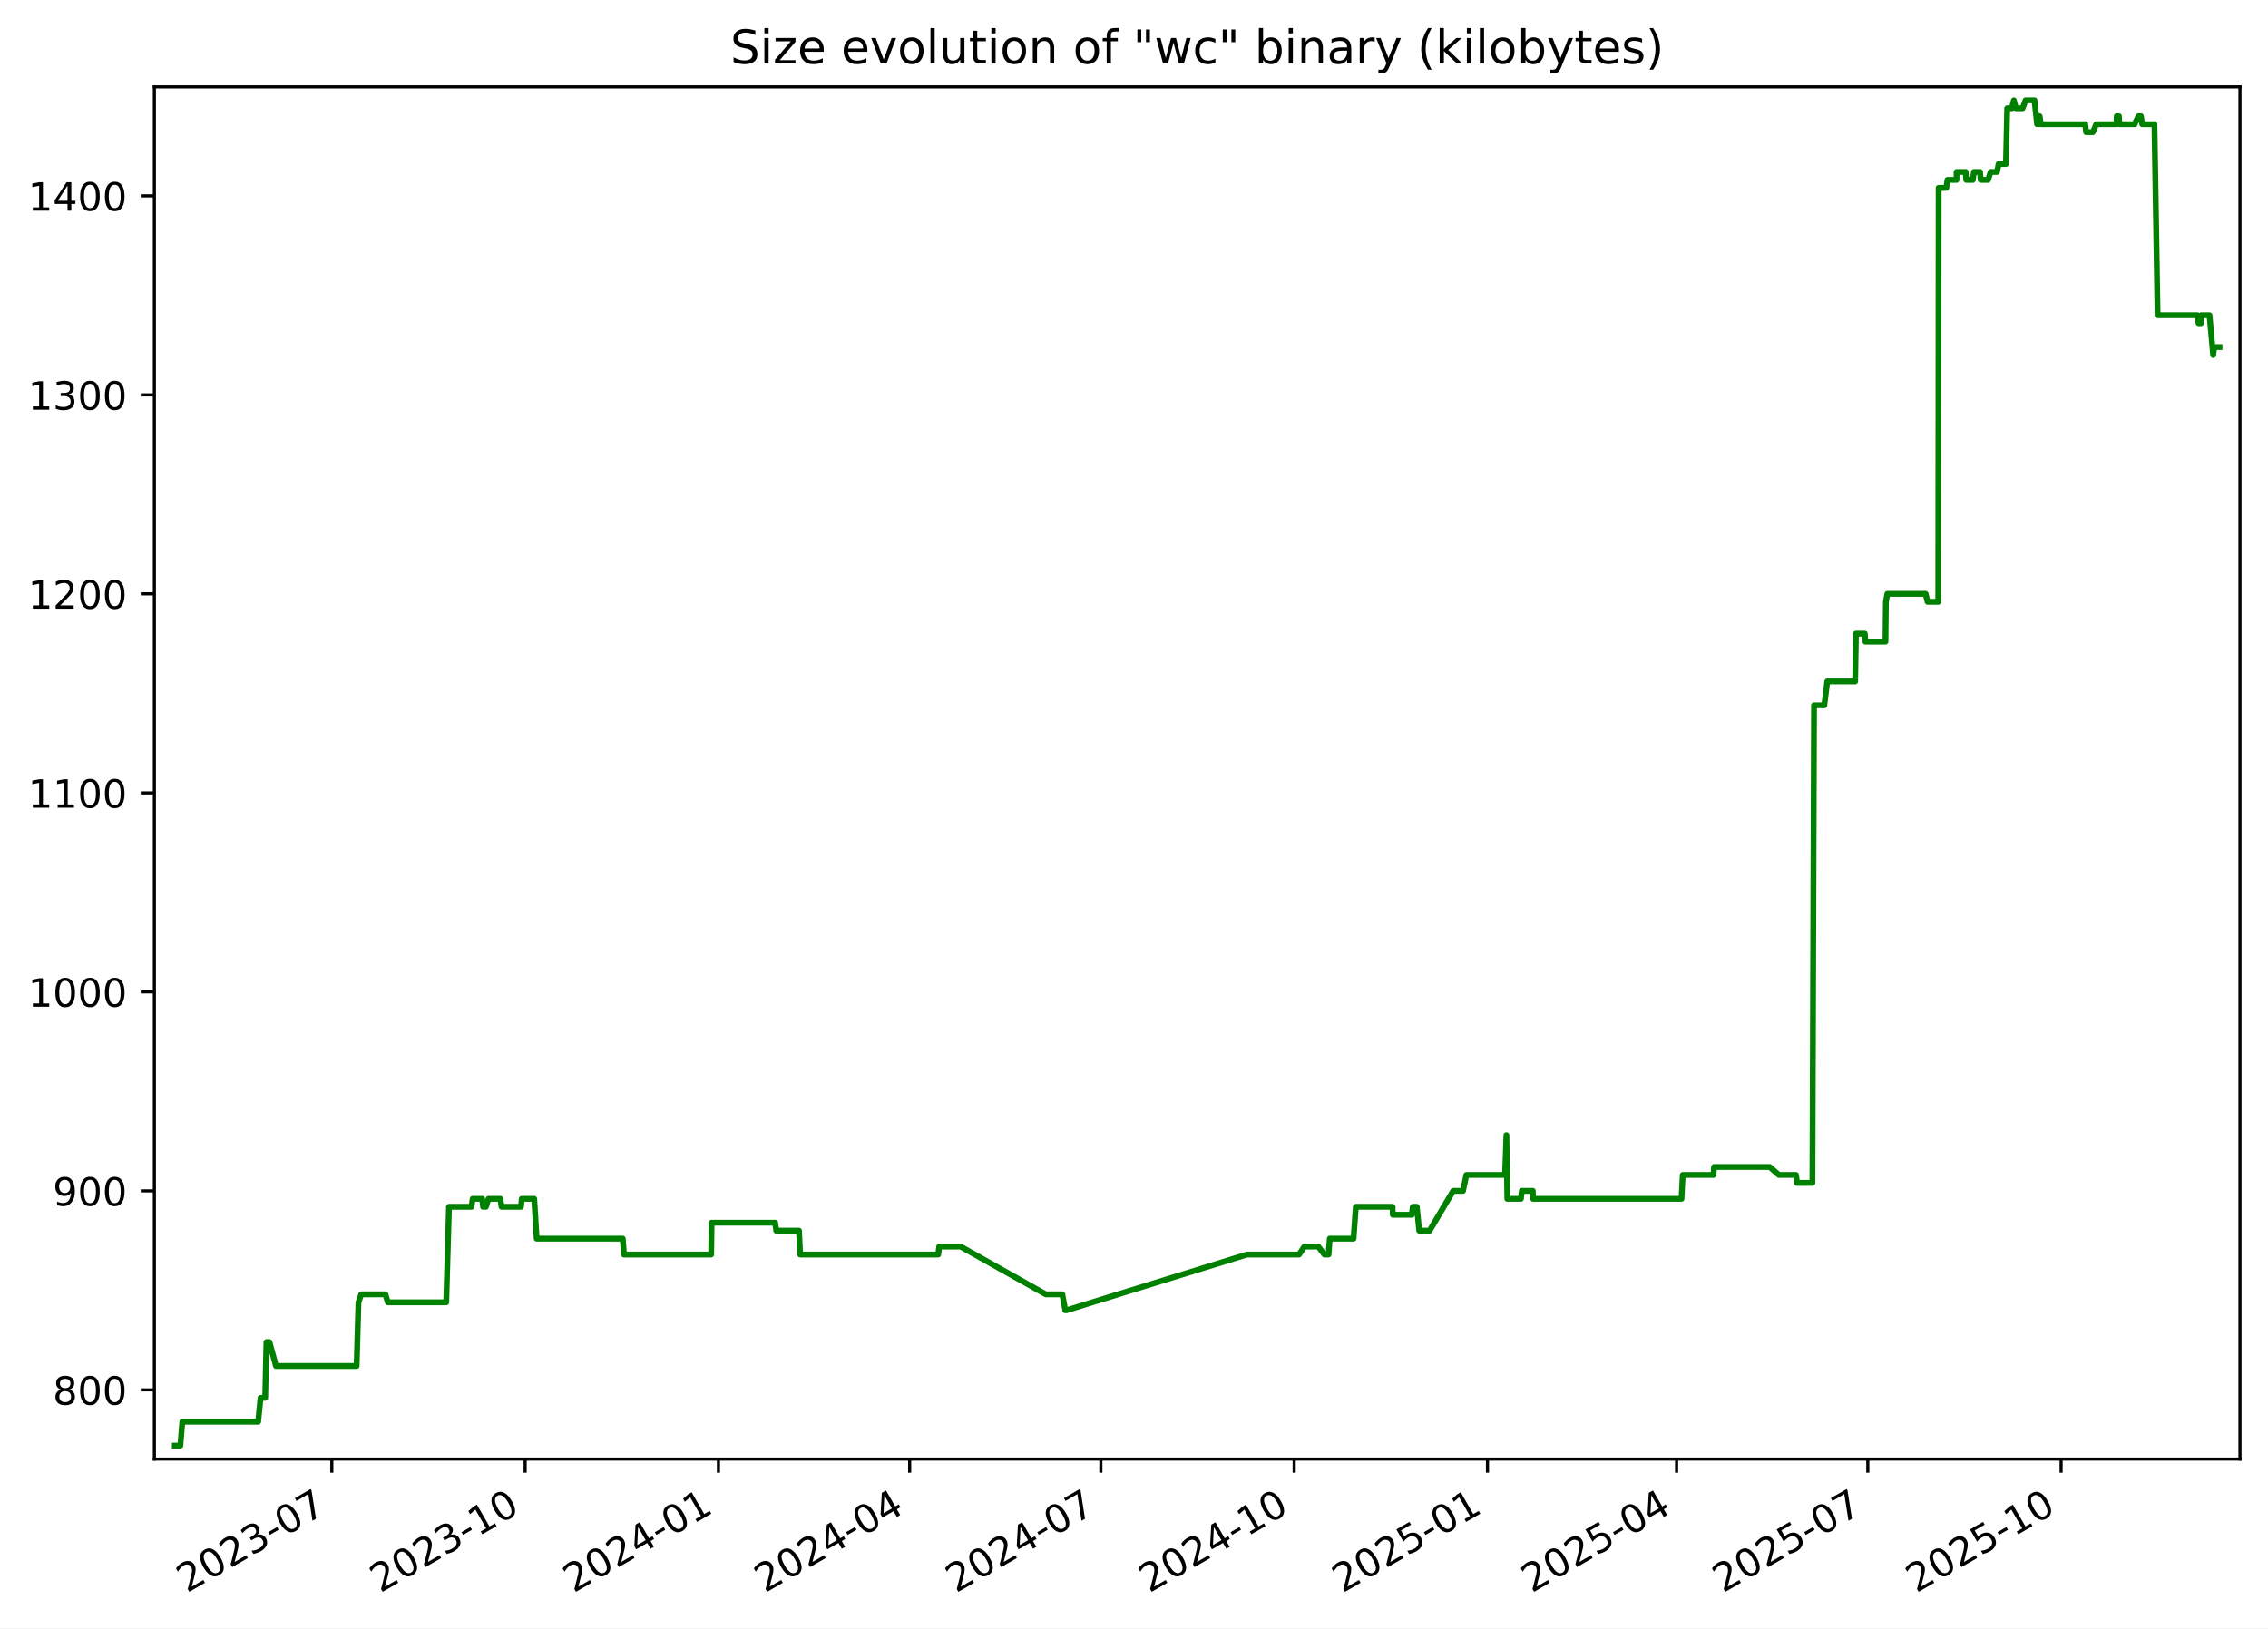
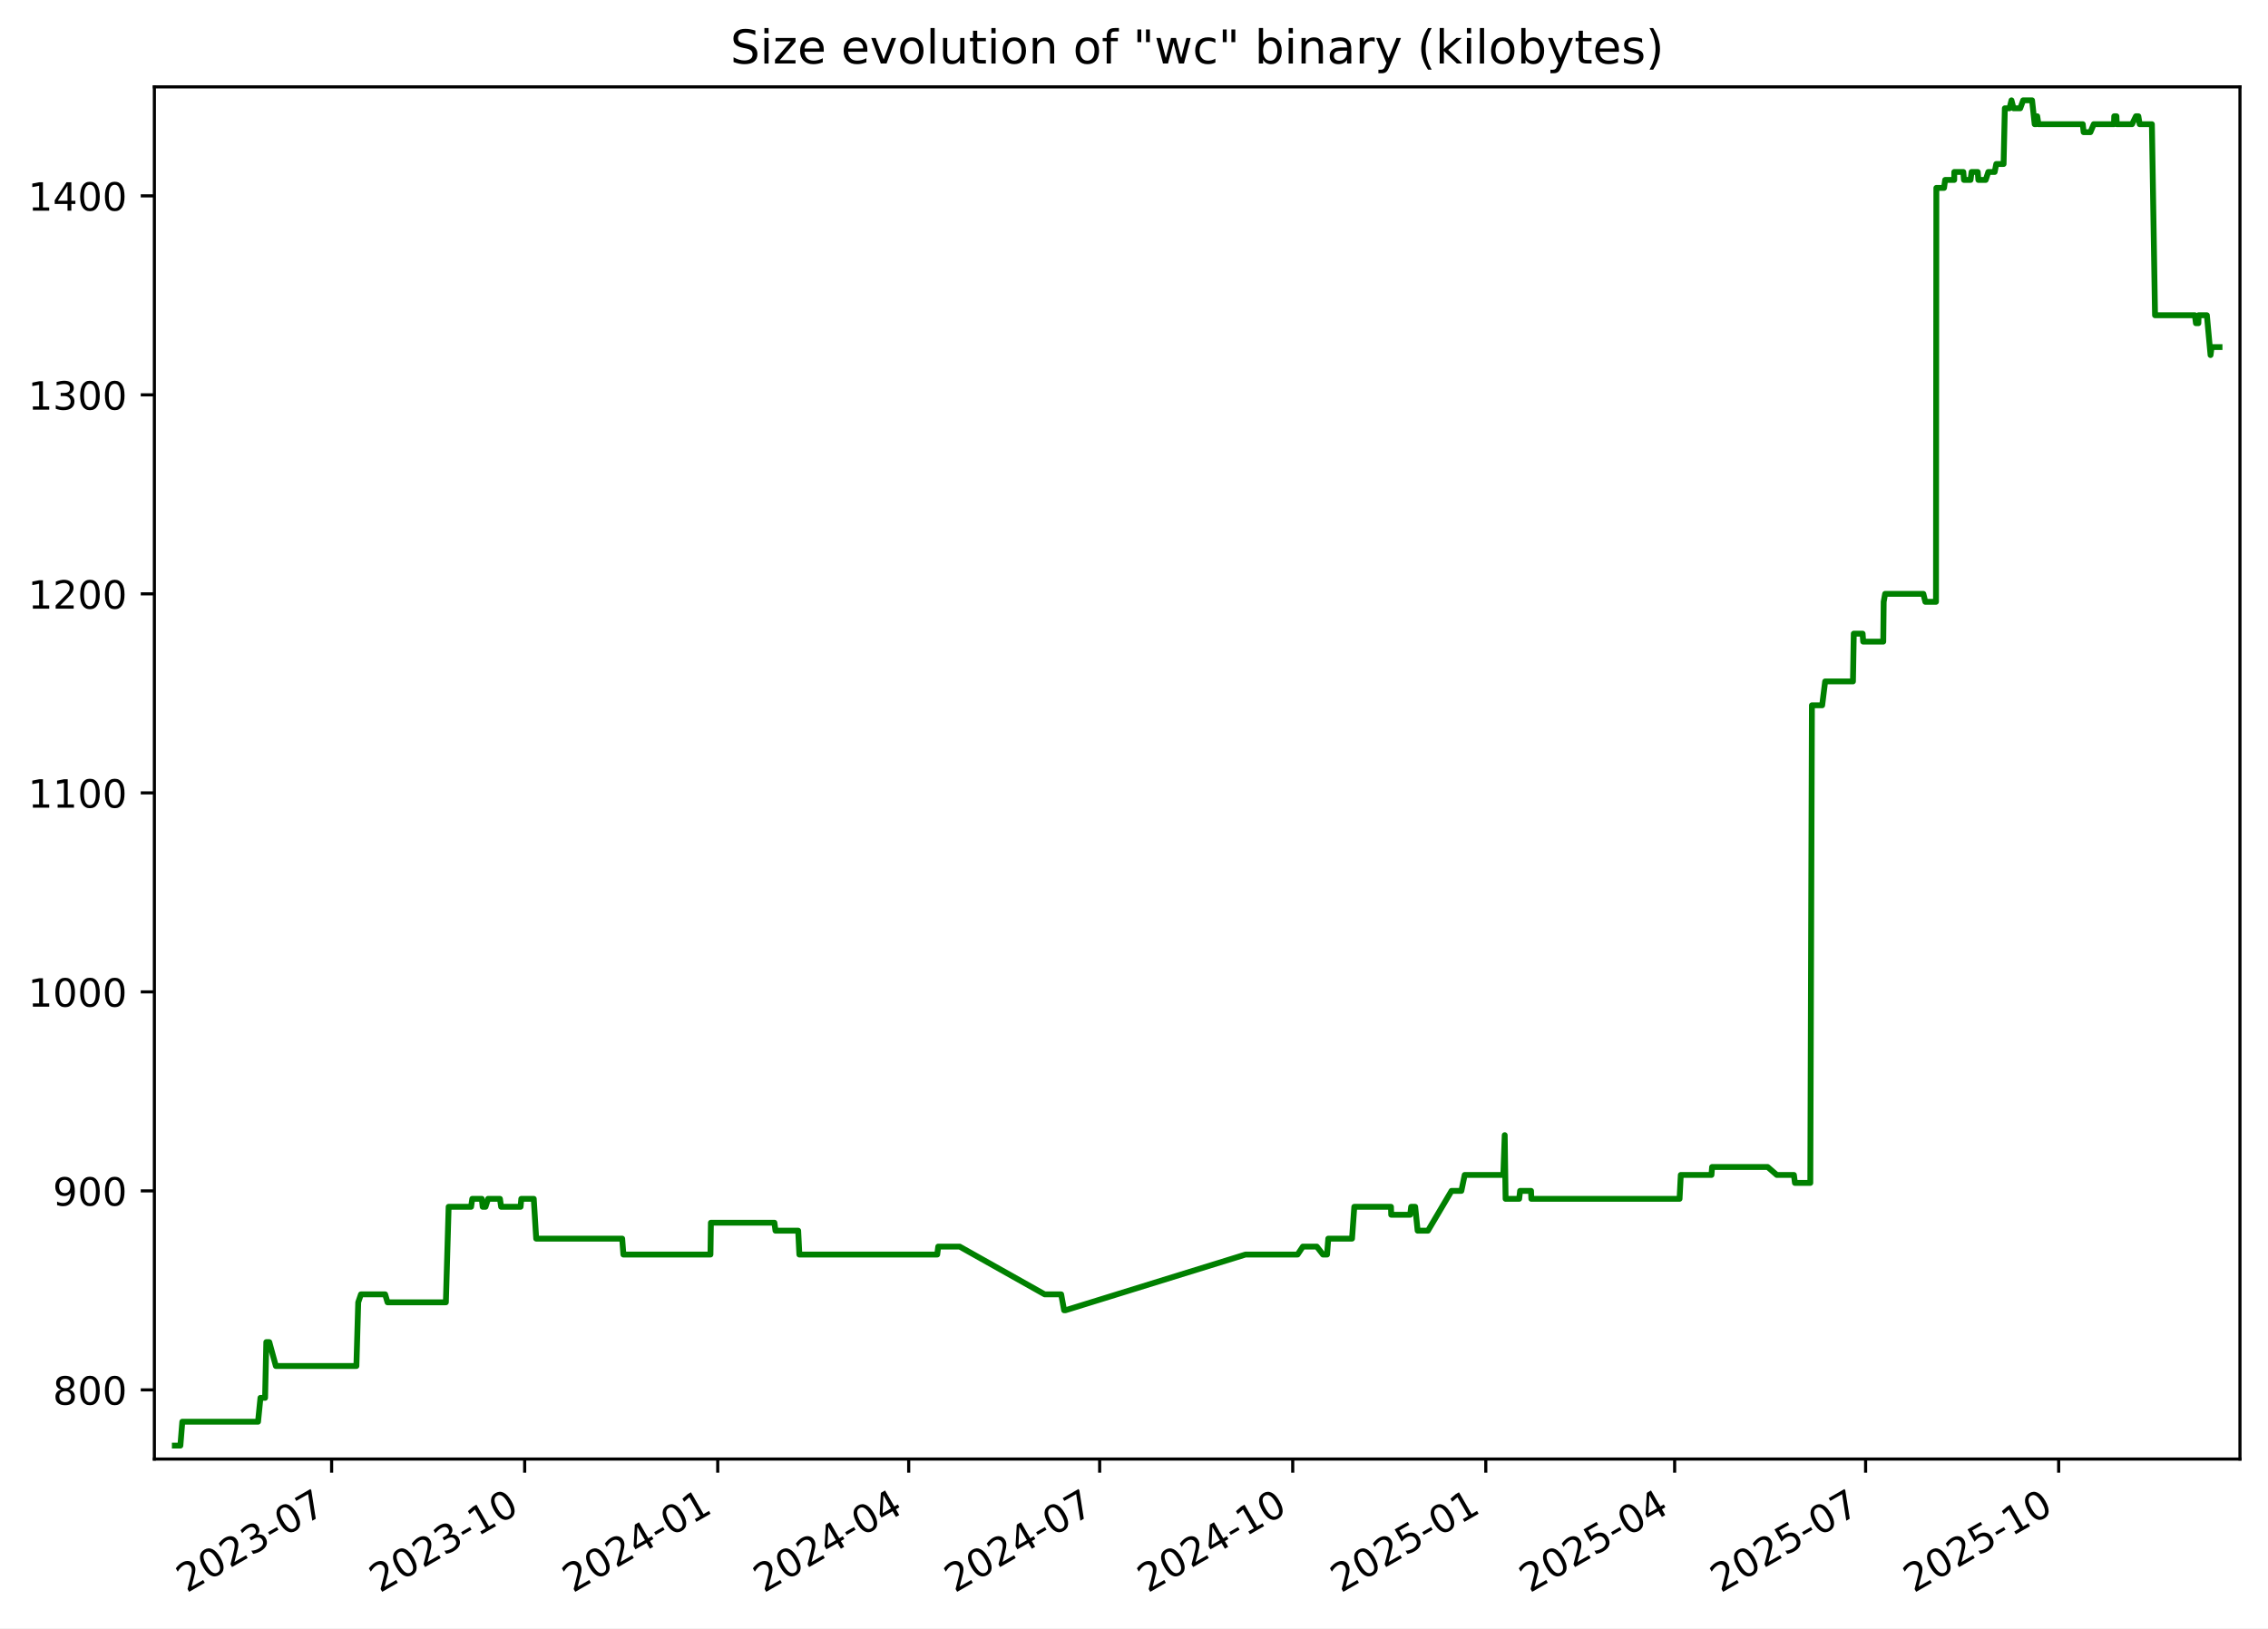
<svg xmlns="http://www.w3.org/2000/svg" xmlns:xlink="http://www.w3.org/1999/xlink" width="582.53pt" height="418.303pt" viewBox="0 0 582.53 418.303" version="1.1">
  <defs>
    <style type="text/css">*{stroke-linejoin: round; stroke-linecap: butt}</style>
  </defs>
  <g id="figure_1">
    <g id="patch_1">
      <path d="M -0 418.303  L 582.53 418.303  L 582.53 0  L -0 0  z " style="fill: #ffffff" />
    </g>
    <g id="axes_1">
      <g id="patch_2">
        <path d="M 39.65 374.83  L 575.33 374.83  L 575.33 22.318  L 39.65 22.318  z " style="fill: #ffffff" />
      </g>
      <g id="matplotlib.axis_1">
        <g id="xtick_1">
          <g id="line2d_1">
            <defs>
-               <path id="m858766cf0c" d="M 0 0  L 0 3.5  " style="stroke: #000000; stroke-width: 0.8" />
+               <path id="m01d646597d" d="M 0 0  L 0 3.5  " style="stroke: #000000; stroke-width: 0.8" />
            </defs>
            <g>
-               <use xlink:href="#m858766cf0c" x="85.228" y="374.83" style="stroke: #000000; stroke-width: 0.8" />
+               <use xlink:href="#m01d646597d" x="85.175" y="374.83" style="stroke: #000000; stroke-width: 0.8" />
            </g>
          </g>
          <g id="text_1">
-             <g transform="translate(48.00293 409.302) rotate(-30) scale(0.1 -0.1)">
+             <g transform="translate(47.9506 409.302) rotate(-30) scale(0.1 -0.1)">
              <defs>
                <path id="DejaVuSans-32" d="M 1228 531  L 3431 531  L 3431 0  L 469 0  L 469 531  Q 828 903 1448 1529  Q 2069 2156 2228 2338  Q 2531 2678 2651 2914  Q 2772 3150 2772 3378  Q 2772 3750 2511 3984  Q 2250 4219 1831 4219  Q 1534 4219 1204 4116  Q 875 4013 500 3803  L 500 4441  Q 881 4594 1212 4672  Q 1544 4750 1819 4750  Q 2544 4750 2975 4387  Q 3406 4025 3406 3419  Q 3406 3131 3298 2873  Q 3191 2616 2906 2266  Q 2828 2175 2409 1742  Q 1991 1309 1228 531  z " transform="scale(0.015625)" />
                <path id="DejaVuSans-30" d="M 2034 4250  Q 1547 4250 1301 3770  Q 1056 3291 1056 2328  Q 1056 1369 1301 889  Q 1547 409 2034 409  Q 2525 409 2770 889  Q 3016 1369 3016 2328  Q 3016 3291 2770 3770  Q 2525 4250 2034 4250  z M 2034 4750  Q 2819 4750 3233 4129  Q 3647 3509 3647 2328  Q 3647 1150 3233 529  Q 2819 -91 2034 -91  Q 1250 -91 836 529  Q 422 1150 422 2328  Q 422 3509 836 4129  Q 1250 4750 2034 4750  z " transform="scale(0.015625)" />
                <path id="DejaVuSans-33" d="M 2597 2516  Q 3050 2419 3304 2112  Q 3559 1806 3559 1356  Q 3559 666 3084 287  Q 2609 -91 1734 -91  Q 1441 -91 1130 -33  Q 819 25 488 141  L 488 750  Q 750 597 1062 519  Q 1375 441 1716 441  Q 2309 441 2620 675  Q 2931 909 2931 1356  Q 2931 1769 2642 2001  Q 2353 2234 1838 2234  L 1294 2234  L 1294 2753  L 1863 2753  Q 2328 2753 2575 2939  Q 2822 3125 2822 3475  Q 2822 3834 2567 4026  Q 2313 4219 1838 4219  Q 1578 4219 1281 4162  Q 984 4106 628 3988  L 628 4550  Q 988 4650 1302 4700  Q 1616 4750 1894 4750  Q 2613 4750 3031 4423  Q 3450 4097 3450 3541  Q 3450 3153 3228 2886  Q 3006 2619 2597 2516  z " transform="scale(0.015625)" />
                <path id="DejaVuSans-2d" d="M 313 2009  L 1997 2009  L 1997 1497  L 313 1497  L 313 2009  z " transform="scale(0.015625)" />
                <path id="DejaVuSans-37" d="M 525 4666  L 3525 4666  L 3525 4397  L 1831 0  L 1172 0  L 2766 4134  L 525 4134  L 525 4666  z " transform="scale(0.015625)" />
              </defs>
              <use xlink:href="#DejaVuSans-32" />
              <use xlink:href="#DejaVuSans-30" x="63.623" />
              <use xlink:href="#DejaVuSans-32" x="127.246" />
              <use xlink:href="#DejaVuSans-33" x="190.869" />
              <use xlink:href="#DejaVuSans-2d" x="254.492" />
              <use xlink:href="#DejaVuSans-30" x="290.576" />
              <use xlink:href="#DejaVuSans-37" x="354.199" />
            </g>
          </g>
        </g>
        <g id="xtick_2">
          <g id="line2d_2">
            <g>
-               <use xlink:href="#m858766cf0c" x="134.879" y="374.83" style="stroke: #000000; stroke-width: 0.8" />
+               <use xlink:href="#m01d646597d" x="134.763" y="374.83" style="stroke: #000000; stroke-width: 0.8" />
            </g>
          </g>
          <g id="text_2">
-             <g transform="translate(97.65445 409.302) rotate(-30) scale(0.1 -0.1)">
+             <g transform="translate(97.53768 409.302) rotate(-30) scale(0.1 -0.1)">
              <defs>
                <path id="DejaVuSans-31" d="M 794 531  L 1825 531  L 1825 4091  L 703 3866  L 703 4441  L 1819 4666  L 2450 4666  L 2450 531  L 3481 531  L 3481 0  L 794 0  L 794 531  z " transform="scale(0.015625)" />
              </defs>
              <use xlink:href="#DejaVuSans-32" />
              <use xlink:href="#DejaVuSans-30" x="63.623" />
              <use xlink:href="#DejaVuSans-32" x="127.246" />
              <use xlink:href="#DejaVuSans-33" x="190.869" />
              <use xlink:href="#DejaVuSans-2d" x="254.492" />
              <use xlink:href="#DejaVuSans-31" x="290.576" />
              <use xlink:href="#DejaVuSans-30" x="354.199" />
            </g>
          </g>
        </g>
        <g id="xtick_3">
          <g id="line2d_3">
            <g>
-               <use xlink:href="#m858766cf0c" x="184.531" y="374.83" style="stroke: #000000; stroke-width: 0.8" />
+               <use xlink:href="#m01d646597d" x="184.35" y="374.83" style="stroke: #000000; stroke-width: 0.8" />
            </g>
          </g>
          <g id="text_3">
-             <g transform="translate(147.306 409.302) rotate(-30) scale(0.1 -0.1)">
+             <g transform="translate(147.1248 409.302) rotate(-30) scale(0.1 -0.1)">
              <defs>
                <path id="DejaVuSans-34" d="M 2419 4116  L 825 1625  L 2419 1625  L 2419 4116  z M 2253 4666  L 3047 4666  L 3047 1625  L 3713 1625  L 3713 1100  L 3047 1100  L 3047 0  L 2419 0  L 2419 1100  L 313 1100  L 313 1709  L 2253 4666  z " transform="scale(0.015625)" />
              </defs>
              <use xlink:href="#DejaVuSans-32" />
              <use xlink:href="#DejaVuSans-30" x="63.623" />
              <use xlink:href="#DejaVuSans-32" x="127.246" />
              <use xlink:href="#DejaVuSans-34" x="190.869" />
              <use xlink:href="#DejaVuSans-2d" x="254.492" />
              <use xlink:href="#DejaVuSans-30" x="290.576" />
              <use xlink:href="#DejaVuSans-31" x="354.199" />
            </g>
          </g>
        </g>
        <g id="xtick_4">
          <g id="line2d_4">
            <g>
-               <use xlink:href="#m858766cf0c" x="233.643" y="374.83" style="stroke: #000000; stroke-width: 0.8" />
+               <use xlink:href="#m01d646597d" x="233.398" y="374.83" style="stroke: #000000; stroke-width: 0.8" />
            </g>
          </g>
          <g id="text_4">
-             <g transform="translate(196.4178 409.302) rotate(-30) scale(0.1 -0.1)">
+             <g transform="translate(196.1729 409.302) rotate(-30) scale(0.1 -0.1)">
              <use xlink:href="#DejaVuSans-32" />
              <use xlink:href="#DejaVuSans-30" x="63.623" />
              <use xlink:href="#DejaVuSans-32" x="127.246" />
              <use xlink:href="#DejaVuSans-34" x="190.869" />
              <use xlink:href="#DejaVuSans-2d" x="254.492" />
              <use xlink:href="#DejaVuSans-30" x="290.576" />
              <use xlink:href="#DejaVuSans-34" x="354.199" />
            </g>
          </g>
        </g>
        <g id="xtick_5">
          <g id="line2d_5">
            <g>
-               <use xlink:href="#m858766cf0c" x="282.754" y="374.83" style="stroke: #000000; stroke-width: 0.8" />
+               <use xlink:href="#m01d646597d" x="282.446" y="374.83" style="stroke: #000000; stroke-width: 0.8" />
            </g>
          </g>
          <g id="text_5">
-             <g transform="translate(245.5296 409.302) rotate(-30) scale(0.1 -0.1)">
+             <g transform="translate(245.221 409.302) rotate(-30) scale(0.1 -0.1)">
              <use xlink:href="#DejaVuSans-32" />
              <use xlink:href="#DejaVuSans-30" x="63.623" />
              <use xlink:href="#DejaVuSans-32" x="127.246" />
              <use xlink:href="#DejaVuSans-34" x="190.869" />
              <use xlink:href="#DejaVuSans-2d" x="254.492" />
              <use xlink:href="#DejaVuSans-30" x="290.576" />
              <use xlink:href="#DejaVuSans-37" x="354.199" />
            </g>
          </g>
        </g>
        <g id="xtick_6">
          <g id="line2d_6">
            <g>
-               <use xlink:href="#m858766cf0c" x="332.406" y="374.83" style="stroke: #000000; stroke-width: 0.8" />
+               <use xlink:href="#m01d646597d" x="332.033" y="374.83" style="stroke: #000000; stroke-width: 0.8" />
            </g>
          </g>
          <g id="text_6">
-             <g transform="translate(295.1812 409.302) rotate(-30) scale(0.1 -0.1)">
+             <g transform="translate(294.8081 409.302) rotate(-30) scale(0.1 -0.1)">
              <use xlink:href="#DejaVuSans-32" />
              <use xlink:href="#DejaVuSans-30" x="63.623" />
              <use xlink:href="#DejaVuSans-32" x="127.246" />
              <use xlink:href="#DejaVuSans-34" x="190.869" />
              <use xlink:href="#DejaVuSans-2d" x="254.492" />
              <use xlink:href="#DejaVuSans-31" x="290.576" />
              <use xlink:href="#DejaVuSans-30" x="354.199" />
            </g>
          </g>
        </g>
        <g id="xtick_7">
          <g id="line2d_7">
            <g>
-               <use xlink:href="#m858766cf0c" x="382.058" y="374.83" style="stroke: #000000; stroke-width: 0.8" />
+               <use xlink:href="#m01d646597d" x="381.62" y="374.83" style="stroke: #000000; stroke-width: 0.8" />
            </g>
          </g>
          <g id="text_7">
-             <g transform="translate(344.8327 409.302) rotate(-30) scale(0.1 -0.1)">
+             <g transform="translate(344.3952 409.302) rotate(-30) scale(0.1 -0.1)">
              <defs>
                <path id="DejaVuSans-35" d="M 691 4666  L 3169 4666  L 3169 4134  L 1269 4134  L 1269 2991  Q 1406 3038 1543 3061  Q 1681 3084 1819 3084  Q 2600 3084 3056 2656  Q 3513 2228 3513 1497  Q 3513 744 3044 326  Q 2575 -91 1722 -91  Q 1428 -91 1123 -41  Q 819 9 494 109  L 494 744  Q 775 591 1075 516  Q 1375 441 1709 441  Q 2250 441 2565 725  Q 2881 1009 2881 1497  Q 2881 1984 2565 2268  Q 2250 2553 1709 2553  Q 1456 2553 1204 2497  Q 953 2441 691 2322  L 691 4666  z " transform="scale(0.015625)" />
              </defs>
              <use xlink:href="#DejaVuSans-32" />
              <use xlink:href="#DejaVuSans-30" x="63.623" />
              <use xlink:href="#DejaVuSans-32" x="127.246" />
              <use xlink:href="#DejaVuSans-35" x="190.869" />
              <use xlink:href="#DejaVuSans-2d" x="254.492" />
              <use xlink:href="#DejaVuSans-30" x="290.576" />
              <use xlink:href="#DejaVuSans-31" x="354.199" />
            </g>
          </g>
        </g>
        <g id="xtick_8">
          <g id="line2d_8">
            <g>
-               <use xlink:href="#m858766cf0c" x="430.63" y="374.83" style="stroke: #000000; stroke-width: 0.8" />
+               <use xlink:href="#m01d646597d" x="430.129" y="374.83" style="stroke: #000000; stroke-width: 0.8" />
            </g>
          </g>
          <g id="text_8">
-             <g transform="translate(393.4048 409.302) rotate(-30) scale(0.1 -0.1)">
+             <g transform="translate(392.9043 409.302) rotate(-30) scale(0.1 -0.1)">
              <use xlink:href="#DejaVuSans-32" />
              <use xlink:href="#DejaVuSans-30" x="63.623" />
              <use xlink:href="#DejaVuSans-32" x="127.246" />
              <use xlink:href="#DejaVuSans-35" x="190.869" />
              <use xlink:href="#DejaVuSans-2d" x="254.492" />
              <use xlink:href="#DejaVuSans-30" x="290.576" />
              <use xlink:href="#DejaVuSans-34" x="354.199" />
            </g>
          </g>
        </g>
        <g id="xtick_9">
          <g id="line2d_9">
            <g>
-               <use xlink:href="#m858766cf0c" x="479.741" y="374.83" style="stroke: #000000; stroke-width: 0.8" />
+               <use xlink:href="#m01d646597d" x="479.177" y="374.83" style="stroke: #000000; stroke-width: 0.8" />
            </g>
          </g>
          <g id="text_9">
-             <g transform="translate(442.5167 409.302) rotate(-30) scale(0.1 -0.1)">
+             <g transform="translate(441.9524 409.302) rotate(-30) scale(0.1 -0.1)">
              <use xlink:href="#DejaVuSans-32" />
              <use xlink:href="#DejaVuSans-30" x="63.623" />
              <use xlink:href="#DejaVuSans-32" x="127.246" />
              <use xlink:href="#DejaVuSans-35" x="190.869" />
              <use xlink:href="#DejaVuSans-2d" x="254.492" />
              <use xlink:href="#DejaVuSans-30" x="290.576" />
              <use xlink:href="#DejaVuSans-37" x="354.199" />
            </g>
          </g>
        </g>
        <g id="xtick_10">
          <g id="line2d_10">
            <g>
-               <use xlink:href="#m858766cf0c" x="529.393" y="374.83" style="stroke: #000000; stroke-width: 0.8" />
+               <use xlink:href="#m01d646597d" x="528.764" y="374.83" style="stroke: #000000; stroke-width: 0.8" />
            </g>
          </g>
          <g id="text_10">
-             <g transform="translate(492.1682 409.302) rotate(-30) scale(0.1 -0.1)">
+             <g transform="translate(491.5394 409.302) rotate(-30) scale(0.1 -0.1)">
              <use xlink:href="#DejaVuSans-32" />
              <use xlink:href="#DejaVuSans-30" x="63.623" />
              <use xlink:href="#DejaVuSans-32" x="127.246" />
              <use xlink:href="#DejaVuSans-35" x="190.869" />
              <use xlink:href="#DejaVuSans-2d" x="254.492" />
              <use xlink:href="#DejaVuSans-31" x="290.576" />
              <use xlink:href="#DejaVuSans-30" x="354.199" />
            </g>
          </g>
        </g>
      </g>
      <g id="matplotlib.axis_2">
        <g id="ytick_1">
          <g id="line2d_11">
            <defs>
-               <path id="m54ae9413fa" d="M 0 0  L -3.5 0  " style="stroke: #000000; stroke-width: 0.8" />
+               <path id="m153e66ca4c" d="M 0 0  L -3.5 0  " style="stroke: #000000; stroke-width: 0.8" />
            </defs>
            <g>
-               <use xlink:href="#m54ae9413fa" x="39.65" y="357.059" style="stroke: #000000; stroke-width: 0.8" />
+               <use xlink:href="#m153e66ca4c" x="39.65" y="357.059" style="stroke: #000000; stroke-width: 0.8" />
            </g>
          </g>
          <g id="text_11">
            <g transform="translate(13.5625 360.8586) scale(0.1 -0.1)">
              <defs>
                <path id="DejaVuSans-38" d="M 2034 2216  Q 1584 2216 1326 1975  Q 1069 1734 1069 1313  Q 1069 891 1326 650  Q 1584 409 2034 409  Q 2484 409 2743 651  Q 3003 894 3003 1313  Q 3003 1734 2745 1975  Q 2488 2216 2034 2216  z M 1403 2484  Q 997 2584 770 2862  Q 544 3141 544 3541  Q 544 4100 942 4425  Q 1341 4750 2034 4750  Q 2731 4750 3128 4425  Q 3525 4100 3525 3541  Q 3525 3141 3298 2862  Q 3072 2584 2669 2484  Q 3125 2378 3379 2068  Q 3634 1759 3634 1313  Q 3634 634 3220 271  Q 2806 -91 2034 -91  Q 1263 -91 848 271  Q 434 634 434 1313  Q 434 1759 690 2068  Q 947 2378 1403 2484  z M 1172 3481  Q 1172 3119 1398 2916  Q 1625 2713 2034 2713  Q 2441 2713 2670 2916  Q 2900 3119 2900 3481  Q 2900 3844 2670 4047  Q 2441 4250 2034 4250  Q 1625 4250 1398 4047  Q 1172 3844 1172 3481  z " transform="scale(0.015625)" />
              </defs>
              <use xlink:href="#DejaVuSans-38" />
              <use xlink:href="#DejaVuSans-30" x="63.623" />
              <use xlink:href="#DejaVuSans-30" x="127.246" />
            </g>
          </g>
        </g>
        <g id="ytick_2">
          <g id="line2d_12">
            <g>
-               <use xlink:href="#m54ae9413fa" x="39.65" y="305.935" style="stroke: #000000; stroke-width: 0.8" />
+               <use xlink:href="#m153e66ca4c" x="39.65" y="305.935" style="stroke: #000000; stroke-width: 0.8" />
            </g>
          </g>
          <g id="text_12">
            <g transform="translate(13.5625 309.7343) scale(0.1 -0.1)">
              <defs>
                <path id="DejaVuSans-39" d="M 703 97  L 703 672  Q 941 559 1184 500  Q 1428 441 1663 441  Q 2288 441 2617 861  Q 2947 1281 2994 2138  Q 2813 1869 2534 1725  Q 2256 1581 1919 1581  Q 1219 1581 811 2004  Q 403 2428 403 3163  Q 403 3881 828 4315  Q 1253 4750 1959 4750  Q 2769 4750 3195 4129  Q 3622 3509 3622 2328  Q 3622 1225 3098 567  Q 2575 -91 1691 -91  Q 1453 -91 1209 -44  Q 966 3 703 97  z M 1959 2075  Q 2384 2075 2632 2365  Q 2881 2656 2881 3163  Q 2881 3666 2632 3958  Q 2384 4250 1959 4250  Q 1534 4250 1286 3958  Q 1038 3666 1038 3163  Q 1038 2656 1286 2365  Q 1534 2075 1959 2075  z " transform="scale(0.015625)" />
              </defs>
              <use xlink:href="#DejaVuSans-39" />
              <use xlink:href="#DejaVuSans-30" x="63.623" />
              <use xlink:href="#DejaVuSans-30" x="127.246" />
            </g>
          </g>
        </g>
        <g id="ytick_3">
          <g id="line2d_13">
            <g>
-               <use xlink:href="#m54ae9413fa" x="39.65" y="254.811" style="stroke: #000000; stroke-width: 0.8" />
+               <use xlink:href="#m153e66ca4c" x="39.65" y="254.811" style="stroke: #000000; stroke-width: 0.8" />
            </g>
          </g>
          <g id="text_13">
            <g transform="translate(7.2 258.61) scale(0.1 -0.1)">
              <use xlink:href="#DejaVuSans-31" />
              <use xlink:href="#DejaVuSans-30" x="63.623" />
              <use xlink:href="#DejaVuSans-30" x="127.246" />
              <use xlink:href="#DejaVuSans-30" x="190.869" />
            </g>
          </g>
        </g>
        <g id="ytick_4">
          <g id="line2d_14">
            <g>
-               <use xlink:href="#m54ae9413fa" x="39.65" y="203.687" style="stroke: #000000; stroke-width: 0.8" />
+               <use xlink:href="#m153e66ca4c" x="39.65" y="203.687" style="stroke: #000000; stroke-width: 0.8" />
            </g>
          </g>
          <g id="text_14">
            <g transform="translate(7.2 207.4858) scale(0.1 -0.1)">
              <use xlink:href="#DejaVuSans-31" />
              <use xlink:href="#DejaVuSans-31" x="63.623" />
              <use xlink:href="#DejaVuSans-30" x="127.246" />
              <use xlink:href="#DejaVuSans-30" x="190.869" />
            </g>
          </g>
        </g>
        <g id="ytick_5">
          <g id="line2d_15">
            <g>
-               <use xlink:href="#m54ae9413fa" x="39.65" y="152.562" style="stroke: #000000; stroke-width: 0.8" />
+               <use xlink:href="#m153e66ca4c" x="39.65" y="152.562" style="stroke: #000000; stroke-width: 0.8" />
            </g>
          </g>
          <g id="text_15">
            <g transform="translate(7.2 156.3615) scale(0.1 -0.1)">
              <use xlink:href="#DejaVuSans-31" />
              <use xlink:href="#DejaVuSans-32" x="63.623" />
              <use xlink:href="#DejaVuSans-30" x="127.246" />
              <use xlink:href="#DejaVuSans-30" x="190.869" />
            </g>
          </g>
        </g>
        <g id="ytick_6">
          <g id="line2d_16">
            <g>
-               <use xlink:href="#m54ae9413fa" x="39.65" y="101.438" style="stroke: #000000; stroke-width: 0.8" />
+               <use xlink:href="#m153e66ca4c" x="39.65" y="101.438" style="stroke: #000000; stroke-width: 0.8" />
            </g>
          </g>
          <g id="text_16">
            <g transform="translate(7.2 105.2372) scale(0.1 -0.1)">
              <use xlink:href="#DejaVuSans-31" />
              <use xlink:href="#DejaVuSans-33" x="63.623" />
              <use xlink:href="#DejaVuSans-30" x="127.246" />
              <use xlink:href="#DejaVuSans-30" x="190.869" />
            </g>
          </g>
        </g>
        <g id="ytick_7">
          <g id="line2d_17">
            <g>
-               <use xlink:href="#m54ae9413fa" x="39.65" y="50.314" style="stroke: #000000; stroke-width: 0.8" />
+               <use xlink:href="#m153e66ca4c" x="39.65" y="50.314" style="stroke: #000000; stroke-width: 0.8" />
            </g>
          </g>
          <g id="text_17">
            <g transform="translate(7.2 54.11299) scale(0.1 -0.1)">
              <use xlink:href="#DejaVuSans-31" />
              <use xlink:href="#DejaVuSans-34" x="63.623" />
              <use xlink:href="#DejaVuSans-30" x="127.246" />
              <use xlink:href="#DejaVuSans-30" x="190.869" />
            </g>
          </g>
        </g>
      </g>
      <g id="line2d_18">
-         <path d="M 44.902 371.374  L 46.33 371.374  L 46.83 365.239  L 66.308 365.239  L 66.926 359.104  L 68.116 359.104  L 68.432 344.79  L 69.203 344.79  L 70.885 350.924  L 91.601 350.924  L 92.071 334.565  L 92.773 332.52  L 98.994 332.52  L 99.607 334.565  L 114.613 334.565  L 115.324 310.025  L 121.098 310.025  L 121.401 307.98  L 123.851 307.98  L 124.074 310.025  L 124.81 310.025  L 125.469 307.98  L 128.519 307.98  L 128.822 310.025  L 133.822 310.025  L 134.011 307.98  L 137.216 307.98  L 137.842 318.205  L 159.958 318.205  L 160.267 322.295  L 182.658 322.295  L 182.774 314.115  L 199.107 314.115  L 199.379 316.16  L 205.22 316.16  L 205.523 322.295  L 240.978 322.295  L 241.235 320.25  L 246.747 320.25  L 268.621 332.52  L 272.854 332.52  L 273.614 336.61  L 273.943 336.61  L 320.255 322.295  L 333.65 322.295  L 335.016 320.25  L 338.598 320.25  L 340.185 322.295  L 341.233 322.295  L 341.548 318.205  L 347.657 318.205  L 348.24 310.025  L 357.675 310.025  L 357.733 312.07  L 362.61 312.07  L 362.862 310.025  L 363.898 310.025  L 364.531 316.16  L 367.189 316.16  L 373.251 305.935  L 375.778 305.935  L 376.632 301.845  L 386.567 301.845  L 386.927 291.62  L 387.153 307.98  L 390.644 307.98  L 390.883 305.935  L 393.695 305.935  L 393.77 307.98  L 431.892 307.98  L 432.21 301.845  L 440.097 301.845  L 440.261 299.8  L 454.55 299.8  L 456.909 301.845  L 461.305 301.845  L 461.564 303.89  L 465.521 303.89  L 465.931 181.192  L 468.569 181.192  L 469.337 175.057  L 476.489 175.057  L 476.697 162.787  L 478.969 162.787  L 479.119 164.832  L 484.281 164.832  L 484.389 154.607  L 484.76 152.562  L 494.591 152.562  L 495.1 154.607  L 497.841 154.607  L 497.938 48.269  L 499.914 48.269  L 500.198 46.224  L 502.53 46.224  L 502.548 44.179  L 504.871 44.179  L 505.037 46.224  L 506.726 46.224  L 506.994 44.179  L 508.574 44.179  L 508.741 46.224  L 510.624 46.224  L 511.298 44.179  L 512.934 44.179  L 513.343 42.134  L 515.227 42.134  L 515.548 27.819  L 516.742 27.819  L 517.255 25.774  L 517.783 27.819  L 519.508 27.819  L 520.262 25.774  L 522.552 25.774  L 523.222 31.909  L 523.578 31.909  L 523.879 29.864  L 524.189 31.909  L 535.594 31.909  L 535.812 33.954  L 537.554 33.954  L 538.415 31.909  L 543.619 31.909  L 543.684 29.864  L 544.248 29.864  L 544.33 31.909  L 548.263 31.909  L 549.266 29.864  L 549.888 29.864  L 550.226 31.909  L 553.368 31.909  L 554.175 80.988  L 564.427 80.988  L 564.694 83.033  L 565.324 83.033  L 565.38 80.988  L 567.509 80.988  L 568.453 91.213  L 568.727 89.168  L 570.078 89.168  L 570.078 89.168  " clip-path="url(#paed02ffc93)" style="fill: none; stroke: #008000; stroke-width: 1.5; stroke-linecap: square" />
+         <path d="M 44.902 371.374  L 46.329 371.374  L 46.828 365.239  L 66.281 365.239  L 66.897 359.104  L 68.086 359.104  L 68.401 344.79  L 69.171 344.79  L 70.851 350.924  L 91.541 350.924  L 92.01 334.565  L 92.711 332.52  L 98.924 332.52  L 99.536 334.565  L 114.523 334.565  L 115.232 310.025  L 120.999 310.025  L 121.302 307.98  L 123.748 307.98  L 123.971 310.025  L 124.706 310.025  L 125.365 307.98  L 128.41 307.98  L 128.713 310.025  L 133.707 310.025  L 133.895 307.98  L 137.097 307.98  L 137.721 318.205  L 159.809 318.205  L 160.117 322.295  L 182.479 322.295  L 182.595 314.115  L 198.907 314.115  L 199.179 316.16  L 205.012 316.16  L 205.315 322.295  L 240.723 322.295  L 240.981 320.25  L 246.485 320.25  L 268.331 332.52  L 272.558 332.52  L 273.317 336.61  L 273.646 336.61  L 319.898 322.295  L 333.275 322.295  L 334.64 320.25  L 338.217 320.25  L 339.802 322.295  L 340.849 322.295  L 341.163 318.205  L 347.264 318.205  L 347.847 310.025  L 357.269 310.025  L 357.327 312.07  L 362.198 312.07  L 362.449 310.025  L 363.484 310.025  L 364.117 316.16  L 366.77 316.16  L 372.824 305.935  L 375.349 305.935  L 376.201 301.845  L 386.123 301.845  L 386.483 291.62  L 386.709 307.98  L 390.195 307.98  L 390.434 305.935  L 393.243 305.935  L 393.317 307.98  L 431.39 307.98  L 431.707 301.845  L 439.584 301.845  L 439.748 299.8  L 454.019 299.8  L 456.374 301.845  L 460.765 301.845  L 461.024 303.89  L 464.975 303.89  L 465.384 181.192  L 468.019 181.192  L 468.786 175.057  L 475.929 175.057  L 476.137 162.787  L 478.406 162.787  L 478.556 164.832  L 483.711 164.832  L 483.819 154.607  L 484.189 152.562  L 494.007 152.562  L 494.516 154.607  L 497.254 154.607  L 497.35 48.269  L 499.323 48.269  L 499.607 46.224  L 501.936 46.224  L 501.954 44.179  L 504.274 44.179  L 504.44 46.224  L 506.126 46.224  L 506.394 44.179  L 507.973 44.179  L 508.139 46.224  L 510.02 46.224  L 510.693 44.179  L 512.327 44.179  L 512.735 42.134  L 514.617 42.134  L 514.937 27.819  L 516.129 27.819  L 516.642 25.774  L 517.169 27.819  L 518.892 27.819  L 519.645 25.774  L 521.932 25.774  L 522.601 31.909  L 522.956 31.909  L 523.258 29.864  L 523.567 31.909  L 534.957 31.909  L 535.175 33.954  L 536.915 33.954  L 537.774 31.909  L 542.972 31.909  L 543.036 29.864  L 543.6 29.864  L 543.681 31.909  L 547.61 31.909  L 548.611 29.864  L 549.232 29.864  L 549.57 31.909  L 552.708 31.909  L 553.515 80.988  L 563.753 80.988  L 564.019 83.033  L 564.649 83.033  L 564.704 80.988  L 566.831 80.988  L 567.774 91.213  L 568.047 89.168  L 570.078 89.168  L 570.078 89.168  " clip-path="url(#p0e5521640d)" style="fill: none; stroke: #008000; stroke-width: 1.5; stroke-linecap: square" />
      </g>
      <g id="patch_3">
        <path d="M 39.65 374.83  L 39.65 22.318  " style="fill: none; stroke: #000000; stroke-width: 0.8; stroke-linejoin: miter; stroke-linecap: square" />
      </g>
      <g id="patch_4">
        <path d="M 575.33 374.83  L 575.33 22.318  " style="fill: none; stroke: #000000; stroke-width: 0.8; stroke-linejoin: miter; stroke-linecap: square" />
      </g>
      <g id="patch_5">
        <path d="M 39.65 374.83  L 575.33 374.83  " style="fill: none; stroke: #000000; stroke-width: 0.8; stroke-linejoin: miter; stroke-linecap: square" />
      </g>
      <g id="patch_6">
        <path d="M 39.65 22.318  L 575.33 22.318  " style="fill: none; stroke: #000000; stroke-width: 0.8; stroke-linejoin: miter; stroke-linecap: square" />
      </g>
      <g id="text_18">
        <g transform="translate(187.5884 16.31812) scale(0.12 -0.12)">
          <defs>
            <path id="DejaVuSans-53" d="M 3425 4513  L 3425 3897  Q 3066 4069 2747 4153  Q 2428 4238 2131 4238  Q 1616 4238 1336 4038  Q 1056 3838 1056 3469  Q 1056 3159 1242 3001  Q 1428 2844 1947 2747  L 2328 2669  Q 3034 2534 3370 2195  Q 3706 1856 3706 1288  Q 3706 609 3251 259  Q 2797 -91 1919 -91  Q 1588 -91 1214 -16  Q 841 59 441 206  L 441 856  Q 825 641 1194 531  Q 1563 422 1919 422  Q 2459 422 2753 634  Q 3047 847 3047 1241  Q 3047 1584 2836 1778  Q 2625 1972 2144 2069  L 1759 2144  Q 1053 2284 737 2584  Q 422 2884 422 3419  Q 422 4038 858 4394  Q 1294 4750 2059 4750  Q 2388 4750 2728 4690  Q 3069 4631 3425 4513  z " transform="scale(0.015625)" />
            <path id="DejaVuSans-69" d="M 603 3500  L 1178 3500  L 1178 0  L 603 0  L 603 3500  z M 603 4863  L 1178 4863  L 1178 4134  L 603 4134  L 603 4863  z " transform="scale(0.015625)" />
            <path id="DejaVuSans-7a" d="M 353 3500  L 3084 3500  L 3084 2975  L 922 459  L 3084 459  L 3084 0  L 275 0  L 275 525  L 2438 3041  L 353 3041  L 353 3500  z " transform="scale(0.015625)" />
            <path id="DejaVuSans-65" d="M 3597 1894  L 3597 1613  L 953 1613  Q 991 1019 1311 708  Q 1631 397 2203 397  Q 2534 397 2845 478  Q 3156 559 3463 722  L 3463 178  Q 3153 47 2828 -22  Q 2503 -91 2169 -91  Q 1331 -91 842 396  Q 353 884 353 1716  Q 353 2575 817 3079  Q 1281 3584 2069 3584  Q 2775 3584 3186 3129  Q 3597 2675 3597 1894  z M 3022 2063  Q 3016 2534 2758 2815  Q 2500 3097 2075 3097  Q 1594 3097 1305 2825  Q 1016 2553 972 2059  L 3022 2063  z " transform="scale(0.015625)" />
            <path id="DejaVuSans-20" transform="scale(0.015625)" />
            <path id="DejaVuSans-76" d="M 191 3500  L 800 3500  L 1894 563  L 2988 3500  L 3597 3500  L 2284 0  L 1503 0  L 191 3500  z " transform="scale(0.015625)" />
            <path id="DejaVuSans-6f" d="M 1959 3097  Q 1497 3097 1228 2736  Q 959 2375 959 1747  Q 959 1119 1226 758  Q 1494 397 1959 397  Q 2419 397 2687 759  Q 2956 1122 2956 1747  Q 2956 2369 2687 2733  Q 2419 3097 1959 3097  z M 1959 3584  Q 2709 3584 3137 3096  Q 3566 2609 3566 1747  Q 3566 888 3137 398  Q 2709 -91 1959 -91  Q 1206 -91 779 398  Q 353 888 353 1747  Q 353 2609 779 3096  Q 1206 3584 1959 3584  z " transform="scale(0.015625)" />
            <path id="DejaVuSans-6c" d="M 603 4863  L 1178 4863  L 1178 0  L 603 0  L 603 4863  z " transform="scale(0.015625)" />
            <path id="DejaVuSans-75" d="M 544 1381  L 544 3500  L 1119 3500  L 1119 1403  Q 1119 906 1312 657  Q 1506 409 1894 409  Q 2359 409 2629 706  Q 2900 1003 2900 1516  L 2900 3500  L 3475 3500  L 3475 0  L 2900 0  L 2900 538  Q 2691 219 2414 64  Q 2138 -91 1772 -91  Q 1169 -91 856 284  Q 544 659 544 1381  z M 1991 3584  L 1991 3584  z " transform="scale(0.015625)" />
            <path id="DejaVuSans-74" d="M 1172 4494  L 1172 3500  L 2356 3500  L 2356 3053  L 1172 3053  L 1172 1153  Q 1172 725 1289 603  Q 1406 481 1766 481  L 2356 481  L 2356 0  L 1766 0  Q 1100 0 847 248  Q 594 497 594 1153  L 594 3053  L 172 3053  L 172 3500  L 594 3500  L 594 4494  L 1172 4494  z " transform="scale(0.015625)" />
            <path id="DejaVuSans-6e" d="M 3513 2113  L 3513 0  L 2938 0  L 2938 2094  Q 2938 2591 2744 2837  Q 2550 3084 2163 3084  Q 1697 3084 1428 2787  Q 1159 2491 1159 1978  L 1159 0  L 581 0  L 581 3500  L 1159 3500  L 1159 2956  Q 1366 3272 1645 3428  Q 1925 3584 2291 3584  Q 2894 3584 3203 3211  Q 3513 2838 3513 2113  z " transform="scale(0.015625)" />
            <path id="DejaVuSans-66" d="M 2375 4863  L 2375 4384  L 1825 4384  Q 1516 4384 1395 4259  Q 1275 4134 1275 3809  L 1275 3500  L 2222 3500  L 2222 3053  L 1275 3053  L 1275 0  L 697 0  L 697 3053  L 147 3053  L 147 3500  L 697 3500  L 697 3744  Q 697 4328 969 4595  Q 1241 4863 1831 4863  L 2375 4863  z " transform="scale(0.015625)" />
            <path id="DejaVuSans-22" d="M 1147 4666  L 1147 2931  L 616 2931  L 616 4666  L 1147 4666  z M 2328 4666  L 2328 2931  L 1797 2931  L 1797 4666  L 2328 4666  z " transform="scale(0.015625)" />
            <path id="DejaVuSans-77" d="M 269 3500  L 844 3500  L 1563 769  L 2278 3500  L 2956 3500  L 3675 769  L 4391 3500  L 4966 3500  L 4050 0  L 3372 0  L 2619 2869  L 1863 0  L 1184 0  L 269 3500  z " transform="scale(0.015625)" />
            <path id="DejaVuSans-63" d="M 3122 3366  L 3122 2828  Q 2878 2963 2633 3030  Q 2388 3097 2138 3097  Q 1578 3097 1268 2742  Q 959 2388 959 1747  Q 959 1106 1268 751  Q 1578 397 2138 397  Q 2388 397 2633 464  Q 2878 531 3122 666  L 3122 134  Q 2881 22 2623 -34  Q 2366 -91 2075 -91  Q 1284 -91 818 406  Q 353 903 353 1747  Q 353 2603 823 3093  Q 1294 3584 2113 3584  Q 2378 3584 2631 3529  Q 2884 3475 3122 3366  z " transform="scale(0.015625)" />
            <path id="DejaVuSans-62" d="M 3116 1747  Q 3116 2381 2855 2742  Q 2594 3103 2138 3103  Q 1681 3103 1420 2742  Q 1159 2381 1159 1747  Q 1159 1113 1420 752  Q 1681 391 2138 391  Q 2594 391 2855 752  Q 3116 1113 3116 1747  z M 1159 2969  Q 1341 3281 1617 3432  Q 1894 3584 2278 3584  Q 2916 3584 3314 3078  Q 3713 2572 3713 1747  Q 3713 922 3314 415  Q 2916 -91 2278 -91  Q 1894 -91 1617 61  Q 1341 213 1159 525  L 1159 0  L 581 0  L 581 4863  L 1159 4863  L 1159 2969  z " transform="scale(0.015625)" />
            <path id="DejaVuSans-61" d="M 2194 1759  Q 1497 1759 1228 1600  Q 959 1441 959 1056  Q 959 750 1161 570  Q 1363 391 1709 391  Q 2188 391 2477 730  Q 2766 1069 2766 1631  L 2766 1759  L 2194 1759  z M 3341 1997  L 3341 0  L 2766 0  L 2766 531  Q 2569 213 2275 61  Q 1981 -91 1556 -91  Q 1019 -91 701 211  Q 384 513 384 1019  Q 384 1609 779 1909  Q 1175 2209 1959 2209  L 2766 2209  L 2766 2266  Q 2766 2663 2505 2880  Q 2244 3097 1772 3097  Q 1472 3097 1187 3025  Q 903 2953 641 2809  L 641 3341  Q 956 3463 1253 3523  Q 1550 3584 1831 3584  Q 2591 3584 2966 3190  Q 3341 2797 3341 1997  z " transform="scale(0.015625)" />
            <path id="DejaVuSans-72" d="M 2631 2963  Q 2534 3019 2420 3045  Q 2306 3072 2169 3072  Q 1681 3072 1420 2755  Q 1159 2438 1159 1844  L 1159 0  L 581 0  L 581 3500  L 1159 3500  L 1159 2956  Q 1341 3275 1631 3429  Q 1922 3584 2338 3584  Q 2397 3584 2469 3576  Q 2541 3569 2628 3553  L 2631 2963  z " transform="scale(0.015625)" />
            <path id="DejaVuSans-79" d="M 2059 -325  Q 1816 -950 1584 -1140  Q 1353 -1331 966 -1331  L 506 -1331  L 506 -850  L 844 -850  Q 1081 -850 1212 -737  Q 1344 -625 1503 -206  L 1606 56  L 191 3500  L 800 3500  L 1894 763  L 2988 3500  L 3597 3500  L 2059 -325  z " transform="scale(0.015625)" />
            <path id="DejaVuSans-28" d="M 1984 4856  Q 1566 4138 1362 3434  Q 1159 2731 1159 2009  Q 1159 1288 1364 580  Q 1569 -128 1984 -844  L 1484 -844  Q 1016 -109 783 600  Q 550 1309 550 2009  Q 550 2706 781 3412  Q 1013 4119 1484 4856  L 1984 4856  z " transform="scale(0.015625)" />
            <path id="DejaVuSans-6b" d="M 581 4863  L 1159 4863  L 1159 1991  L 2875 3500  L 3609 3500  L 1753 1863  L 3688 0  L 2938 0  L 1159 1709  L 1159 0  L 581 0  L 581 4863  z " transform="scale(0.015625)" />
            <path id="DejaVuSans-73" d="M 2834 3397  L 2834 2853  Q 2591 2978 2328 3040  Q 2066 3103 1784 3103  Q 1356 3103 1142 2972  Q 928 2841 928 2578  Q 928 2378 1081 2264  Q 1234 2150 1697 2047  L 1894 2003  Q 2506 1872 2764 1633  Q 3022 1394 3022 966  Q 3022 478 2636 193  Q 2250 -91 1575 -91  Q 1294 -91 989 -36  Q 684 19 347 128  L 347 722  Q 666 556 975 473  Q 1284 391 1588 391  Q 1994 391 2212 530  Q 2431 669 2431 922  Q 2431 1156 2273 1281  Q 2116 1406 1581 1522  L 1381 1569  Q 847 1681 609 1914  Q 372 2147 372 2553  Q 372 3047 722 3315  Q 1072 3584 1716 3584  Q 2034 3584 2315 3537  Q 2597 3491 2834 3397  z " transform="scale(0.015625)" />
            <path id="DejaVuSans-29" d="M 513 4856  L 1013 4856  Q 1481 4119 1714 3412  Q 1947 2706 1947 2009  Q 1947 1309 1714 600  Q 1481 -109 1013 -844  L 513 -844  Q 928 -128 1133 580  Q 1338 1288 1338 2009  Q 1338 2731 1133 3434  Q 928 4138 513 4856  z " transform="scale(0.015625)" />
          </defs>
          <use xlink:href="#DejaVuSans-53" />
          <use xlink:href="#DejaVuSans-69" x="63.477" />
          <use xlink:href="#DejaVuSans-7a" x="91.26" />
          <use xlink:href="#DejaVuSans-65" x="143.75" />
          <use xlink:href="#DejaVuSans-20" x="205.273" />
          <use xlink:href="#DejaVuSans-65" x="237.061" />
          <use xlink:href="#DejaVuSans-76" x="298.584" />
          <use xlink:href="#DejaVuSans-6f" x="357.764" />
          <use xlink:href="#DejaVuSans-6c" x="418.945" />
          <use xlink:href="#DejaVuSans-75" x="446.729" />
          <use xlink:href="#DejaVuSans-74" x="510.107" />
          <use xlink:href="#DejaVuSans-69" x="549.316" />
          <use xlink:href="#DejaVuSans-6f" x="577.1" />
          <use xlink:href="#DejaVuSans-6e" x="638.281" />
          <use xlink:href="#DejaVuSans-20" x="701.66" />
          <use xlink:href="#DejaVuSans-6f" x="733.447" />
          <use xlink:href="#DejaVuSans-66" x="794.629" />
          <use xlink:href="#DejaVuSans-20" x="829.834" />
          <use xlink:href="#DejaVuSans-22" x="861.621" />
          <use xlink:href="#DejaVuSans-77" x="907.617" />
          <use xlink:href="#DejaVuSans-63" x="989.404" />
          <use xlink:href="#DejaVuSans-22" x="1044.385" />
          <use xlink:href="#DejaVuSans-20" x="1090.381" />
          <use xlink:href="#DejaVuSans-62" x="1122.168" />
          <use xlink:href="#DejaVuSans-69" x="1185.645" />
          <use xlink:href="#DejaVuSans-6e" x="1213.428" />
          <use xlink:href="#DejaVuSans-61" x="1276.807" />
          <use xlink:href="#DejaVuSans-72" x="1338.086" />
          <use xlink:href="#DejaVuSans-79" x="1379.199" />
          <use xlink:href="#DejaVuSans-20" x="1438.379" />
          <use xlink:href="#DejaVuSans-28" x="1470.166" />
          <use xlink:href="#DejaVuSans-6b" x="1509.18" />
          <use xlink:href="#DejaVuSans-69" x="1567.09" />
          <use xlink:href="#DejaVuSans-6c" x="1594.873" />
          <use xlink:href="#DejaVuSans-6f" x="1622.656" />
          <use xlink:href="#DejaVuSans-62" x="1683.838" />
          <use xlink:href="#DejaVuSans-79" x="1747.314" />
          <use xlink:href="#DejaVuSans-74" x="1806.494" />
          <use xlink:href="#DejaVuSans-65" x="1845.703" />
          <use xlink:href="#DejaVuSans-73" x="1907.227" />
          <use xlink:href="#DejaVuSans-29" x="1959.326" />
        </g>
      </g>
    </g>
  </g>
  <defs>
-     <clipPath id="paed02ffc93">
+     <clipPath id="p0e5521640d">
      <rect x="39.65" y="22.318" width="535.68" height="352.512" />
    </clipPath>
  </defs>
</svg>
